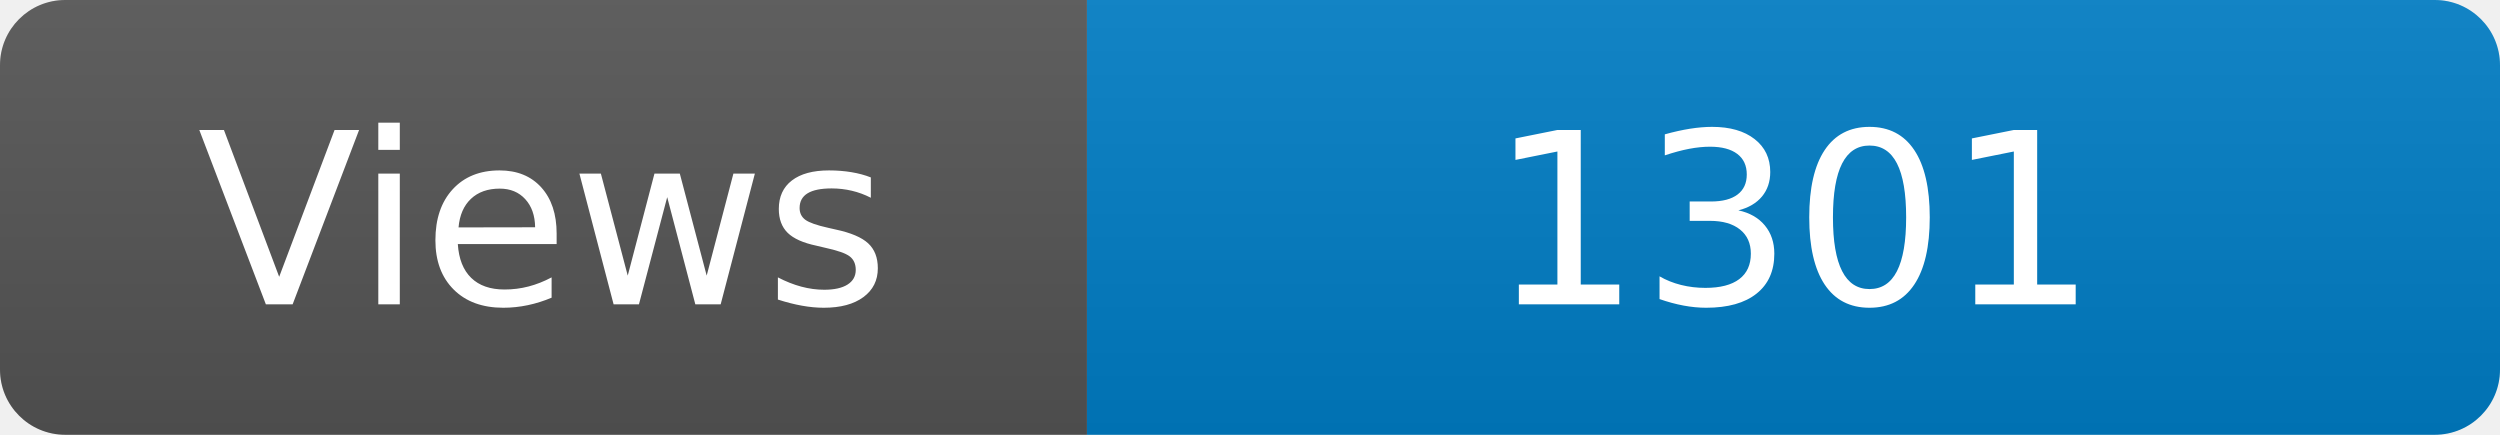
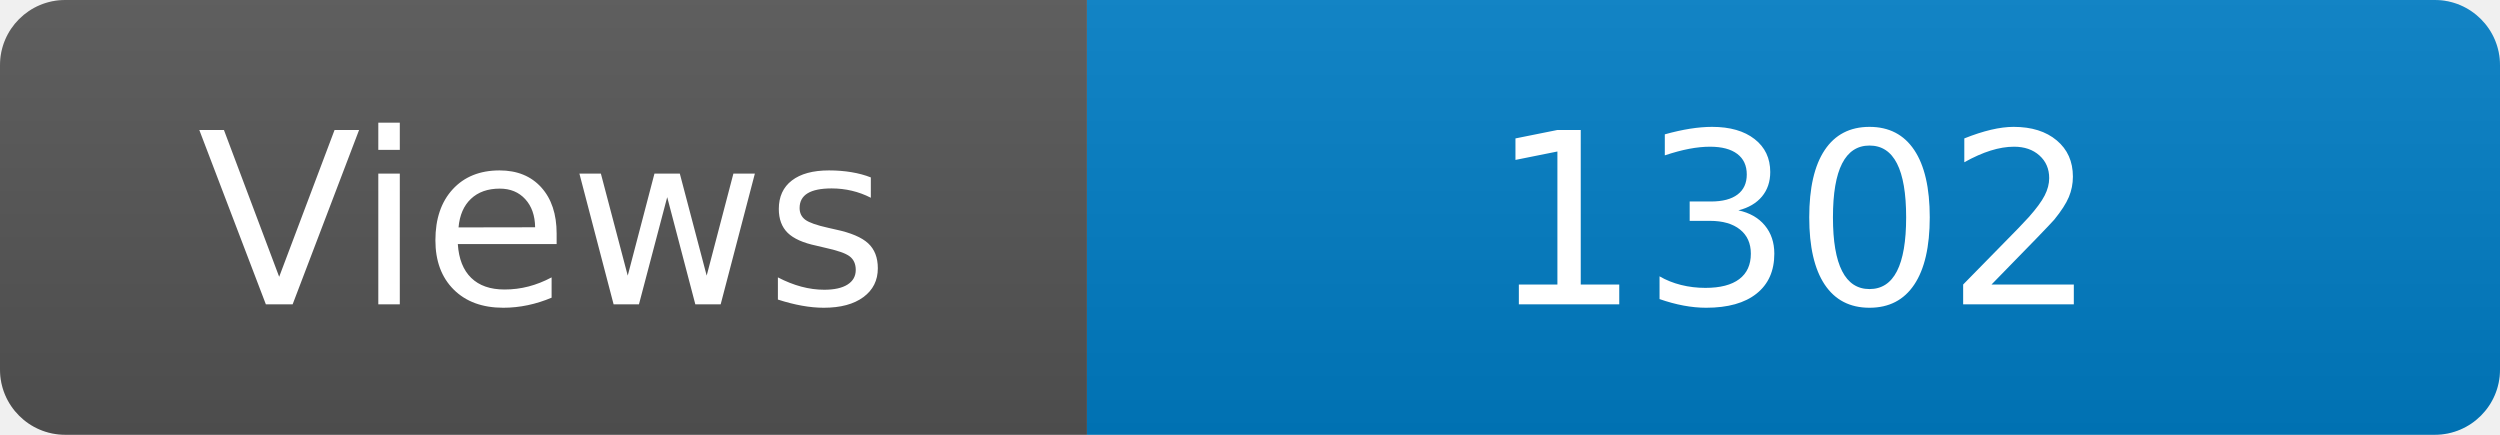
<svg xmlns="http://www.w3.org/2000/svg" width="115" height="20" role="img" aria-label="Maintained?: yes">
  <linearGradient id="s" x2="0" y2="100%">
    <stop offset="0" stop-color="#bbb" stop-opacity=".1" />
    <stop offset="1" stop-opacity=".1" />
  </linearGradient>
  <clipPath id="r">
    <rect width="115" height="20" rx="3" fill="#fff" />
  </clipPath>
  <g clip-path="url(#r)">
    <rect width="50" height="20" fill="#555" />
    <rect x="50" width="160" height="20" fill="#007ec6" />
    <rect width="115" height="20" fill="url(#s)" />
  </g>
  <g fill="#fff" text-anchor="middle" font-family="Verdana,Geneva,DejaVu Sans,sans-serif" font-size="110">
    <text x="250" y="140" transform="scale(.1)" fill="#fff">Views</text>
-     <text x="825" y="140" transform="scale(.1)" fill="#fff">1301</text>
+     <text x="825" y="140" transform="scale(.1)" fill="#fff">1302</text>
  </g>
</svg>
